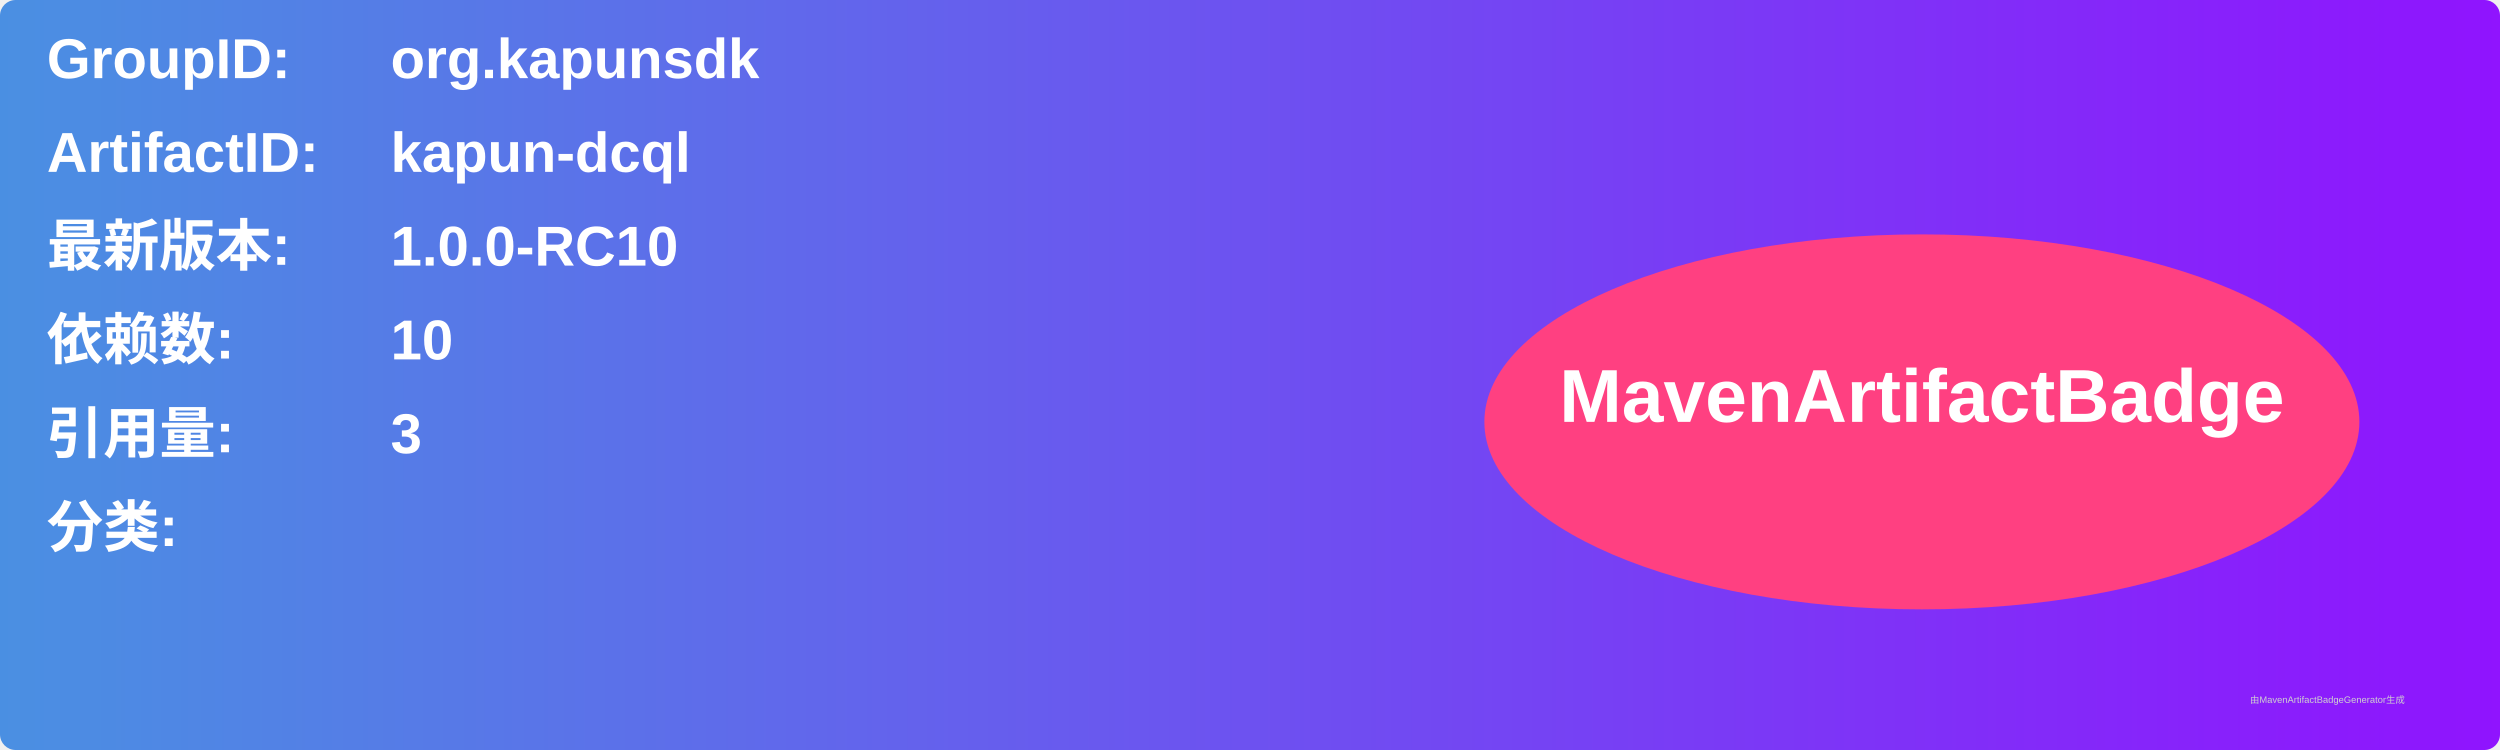
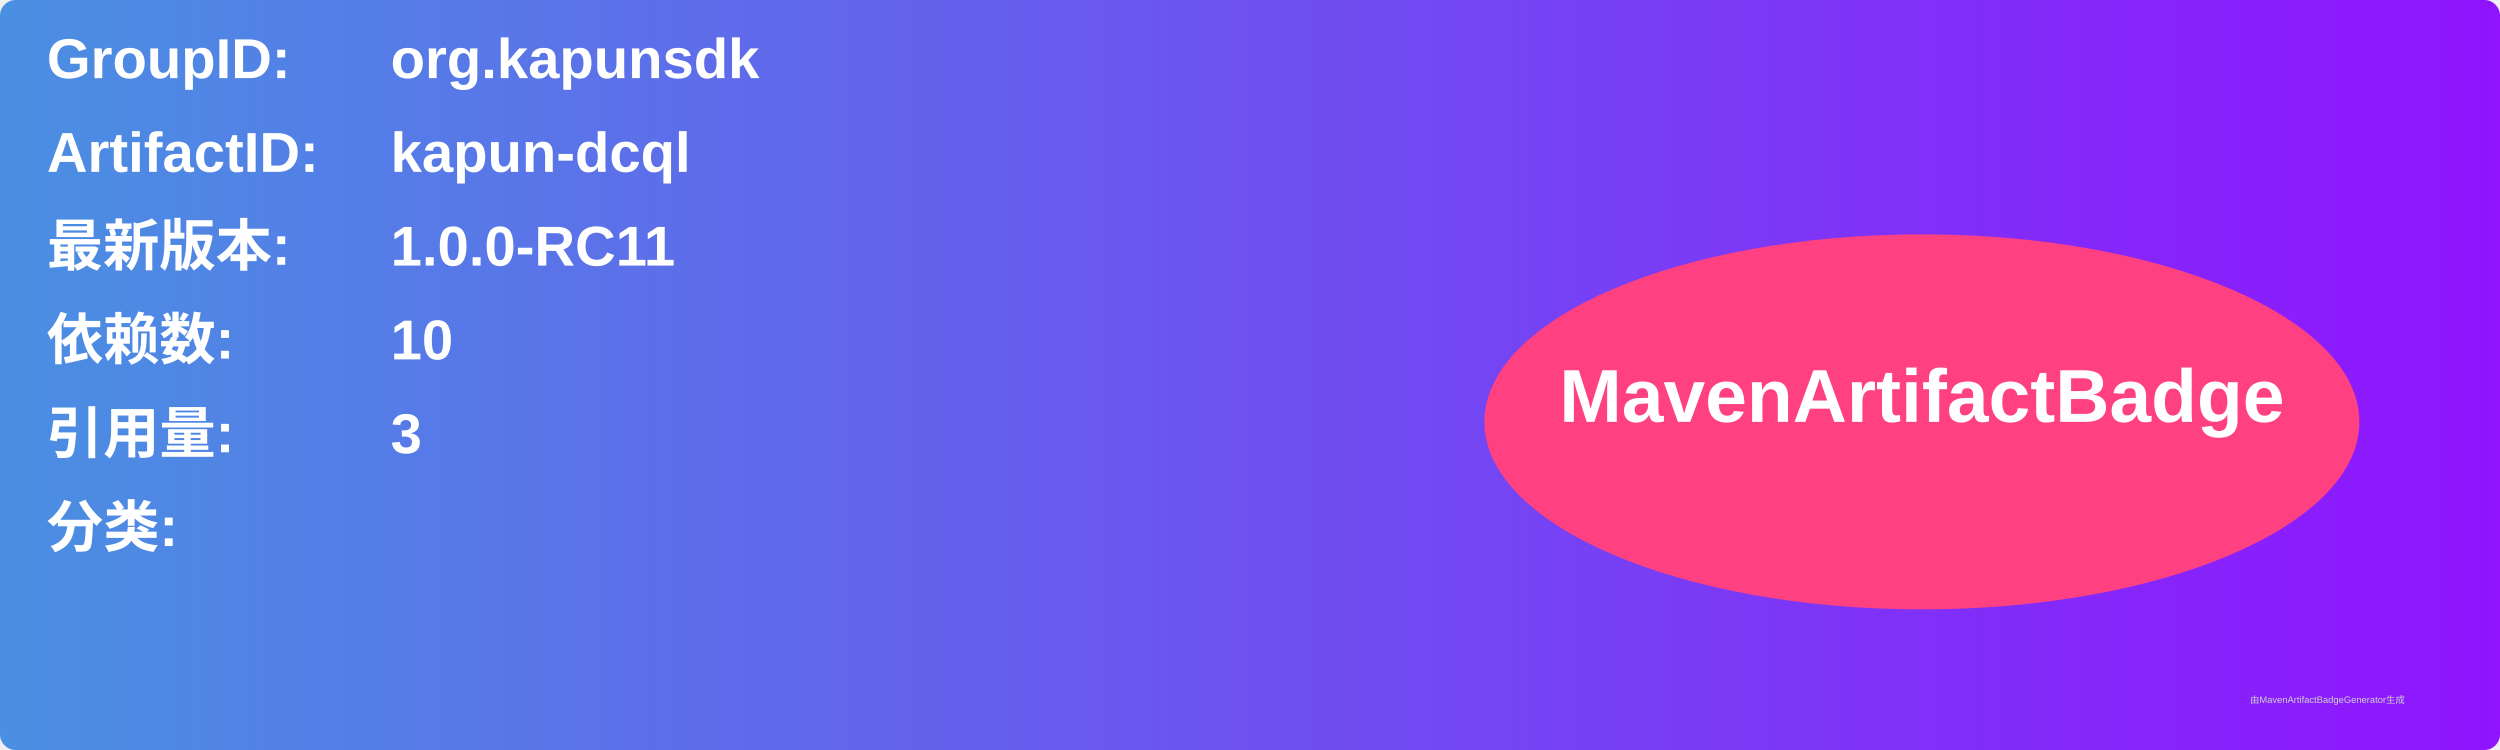
<svg xmlns="http://www.w3.org/2000/svg" width="800" height="240" viewBox="0 0 800 240">
  <linearGradient id="grad" x1="0%" y1="0%" x2="100%" y2="0%">
    <stop offset="0%" stop-color="#4a90e2" />
    <stop offset="100%" stop-color="#9013fe" />
  </linearGradient>
  <rect width="100%" height="100%" rx="5" ry="5" fill="url(#grad)" />
  <g transform="translate(15, 15)">
    <text x="0" y="10" font-family="Arial" font-size="18" fill="white" font-weight="bold" width="260">GroupID:</text>
    <text x="110" y="10" font-family="Arial" font-size="18" fill="white" font-weight="bold" width="460">org.kapunsdk</text>
    <text x="0" y="40" font-family="Arial" font-size="18" fill="white" font-weight="bold" width="260">ArtifactID:</text>
    <text x="110" y="40" font-family="Arial" font-size="18" fill="white" font-weight="bold" width="460">kapun-dcql</text>
    <text x="0" y="70" font-family="Arial" font-size="18" fill="white" font-weight="bold">最新版本:</text>
    <text x="110" y="70" font-family="Arial" font-size="18" fill="white" font-weight="bold">
-       <tspan font-weight="bold">1.0.0-RC10</tspan>
+       <tspan font-weight="bold">1.0.0-RC11</tspan>
    </text>
    <text x="0" y="100" font-family="Arial" font-size="18" fill="white" font-weight="bold">依赖数: </text>
    <text x="110" y="100" font-family="Arial" font-size="18" fill="white">
      <tspan font-weight="bold">10</tspan>
    </text>
    <text x="0" y="130" font-family="Arial" font-size="18" fill="white" font-weight="bold">引用量: </text>
    <text x="110" y="130" font-family="Arial" font-size="18" fill="white">
      <tspan font-weight="bold">3</tspan>
    </text>
    <text x="0" y="160" font-family="Arial" font-size="18" fill="white" font-weight="bold">分类:</text>
    <text x="10" y="190" font-family="Arial" font-size="10" fill="white">
      <tspan font-weight="bold" />
    </text>
    <ellipse cx="600" cy="120" rx="140" ry="60" fill="#ff4081" />
    <text x="600" y="120" text-anchor="middle" font-family="Arial" font-size="24" fill="white" font-weight="bold">MavenArtifactBadge</text>
  </g>
  <text x="720" y="225" font-family="Arial" font-size="3" fill="#d0d0d0">由MavenArtifactBadgeGenerator生成</text>
</svg>
